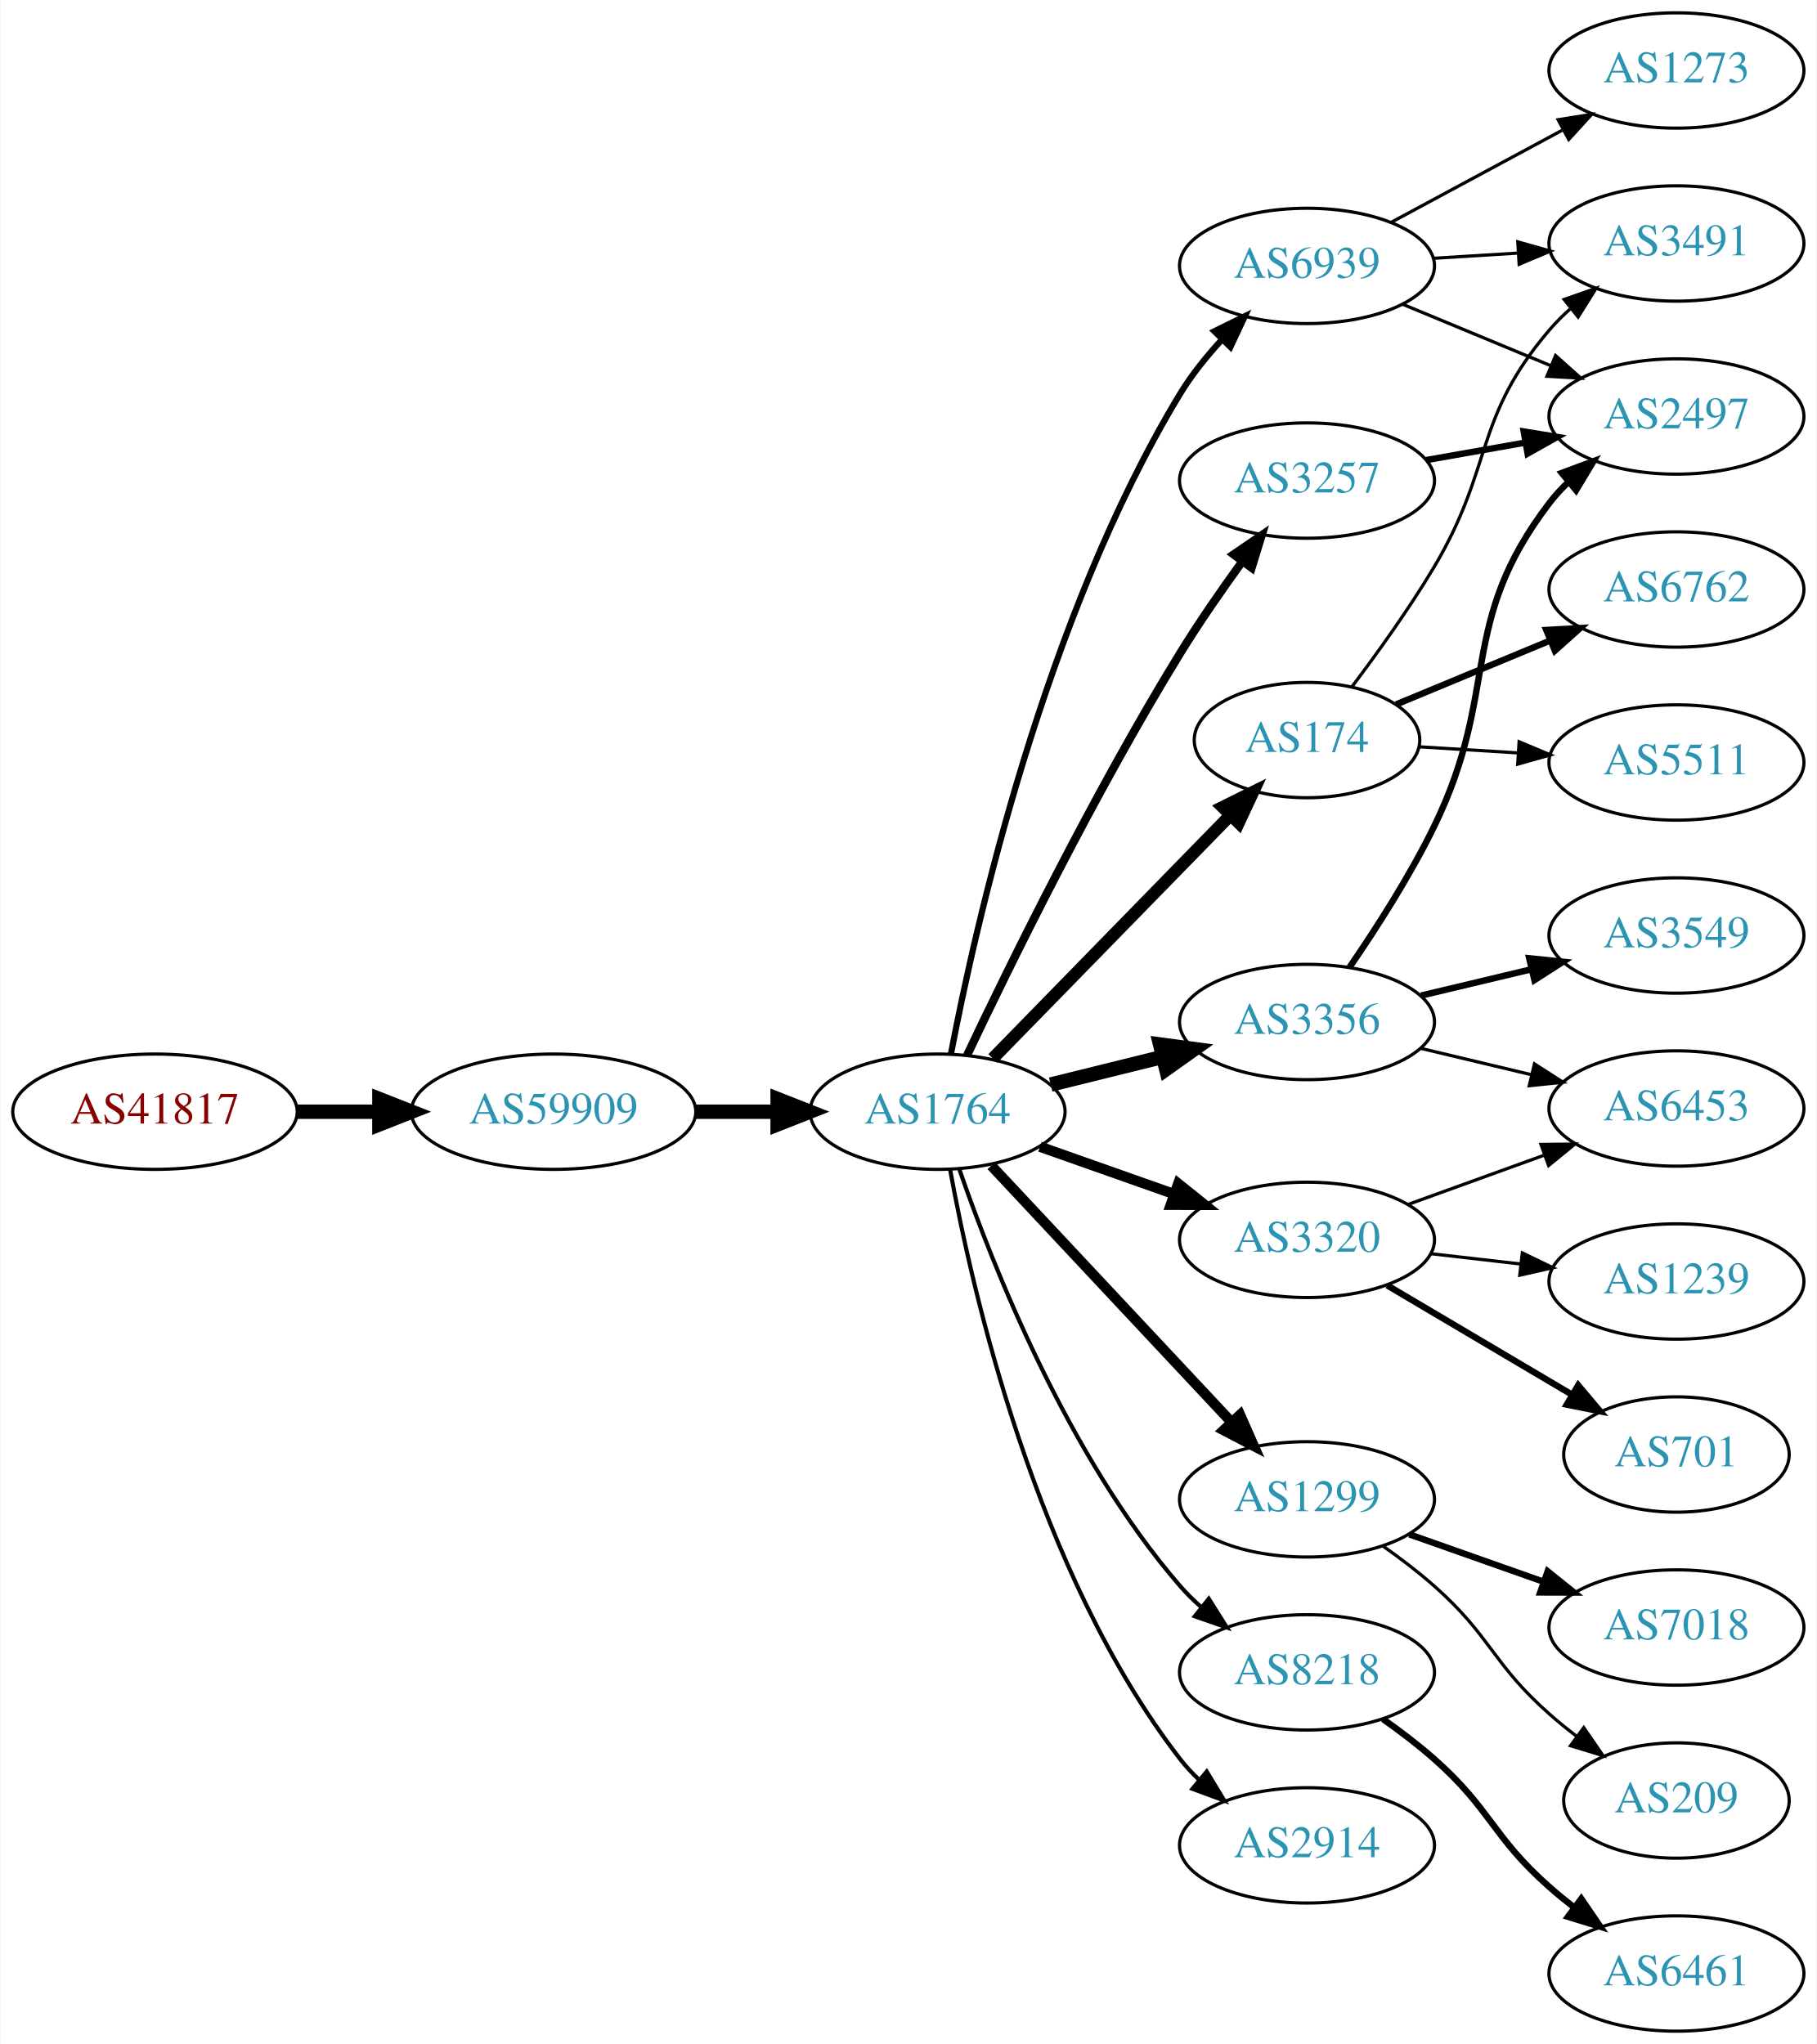
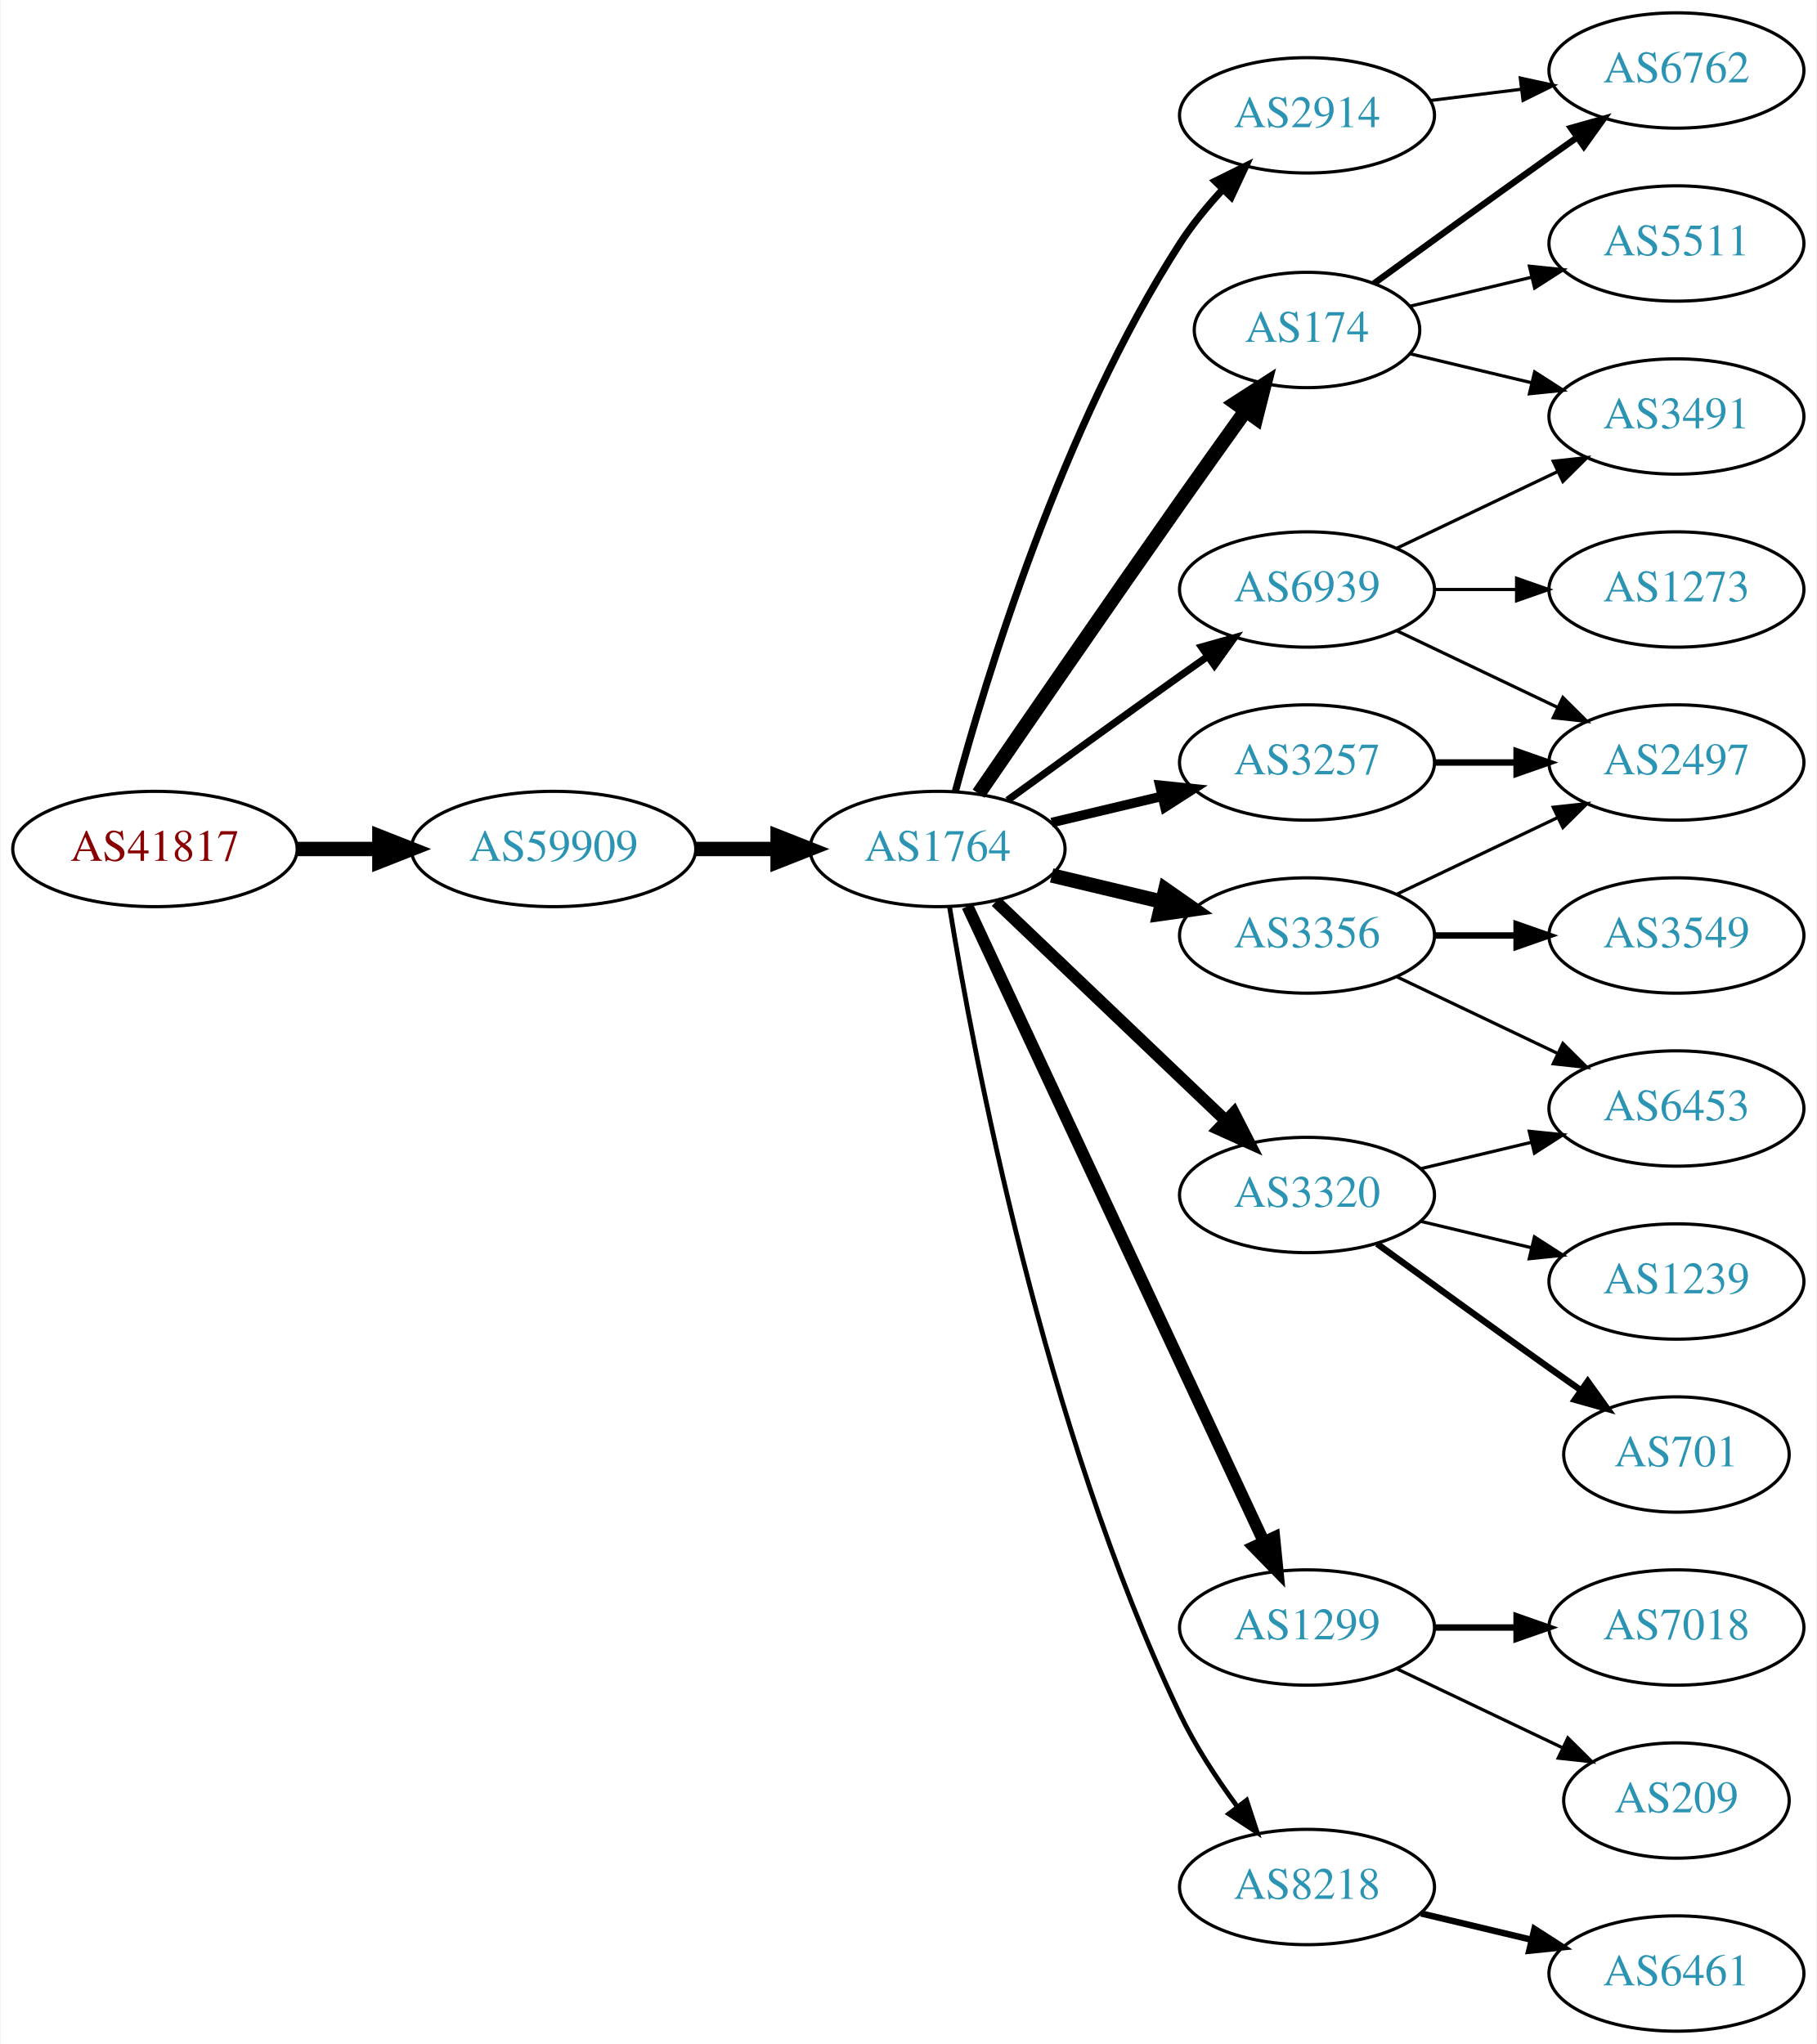
<svg xmlns="http://www.w3.org/2000/svg" xmlns:xlink="http://www.w3.org/1999/xlink" width="567pt" height="638pt" viewBox="0.00 0.00 566.66 638.00">
  <g id="graph0" class="graph" transform="scale(1 1) rotate(0) translate(4 634)">
    <polygon fill="white" stroke="none" points="-4,4 -4,-634 562.663,-634 562.663,4 -4,4" />
    <g id="node1" class="node">
      <g id="a_node1">
        <a xlink:href="/asn/41817" xlink:title="AS41817 ~ VFNK [AT]">
-           <ellipse fill="#ffffff" stroke="black" cx="44.196" cy="-287" rx="44.393" ry="18" />
-           <text text-anchor="middle" x="44.196" y="-283.3" font-family="Times,serif" font-size="14.00" fill="#880000">AS41817</text>
+           <ellipse fill="#ffffff" stroke="black" cx="44.196" cy="-369" rx="44.393" ry="18" />
+           <text text-anchor="middle" x="44.196" y="-365.3" font-family="Times,serif" font-size="14.00" fill="#880000">AS41817</text>
        </a>
      </g>
    </g>
    <g id="node2" class="node">
      <g id="a_node2">
        <a xlink:href="/asn/59909" xlink:title="AS59909 ~ Tele-Tec GmbH [AT]">
-           <ellipse fill="#ffffff" stroke="black" cx="168.588" cy="-287" rx="44.393" ry="18" />
-           <text text-anchor="middle" x="168.588" y="-283.3" font-family="Times,serif" font-size="14.00" fill="#2c94b3">AS59909</text>
+           <ellipse fill="#ffffff" stroke="black" cx="168.588" cy="-369" rx="44.393" ry="18" />
+           <text text-anchor="middle" x="168.588" y="-365.3" font-family="Times,serif" font-size="14.00" fill="#2c94b3">AS59909</text>
        </a>
      </g>
    </g>
    <g id="edge1" class="edge">
-       <path fill="none" stroke="black" stroke-width="4.5" d="M88.692,-287C96.898,-287 105.569,-287 114.041,-287" />
-       <polygon fill="black" stroke="black" stroke-width="4.5" points="114.233,-290.938 124.233,-287 114.233,-283.063 114.233,-290.938" />
+       <path fill="none" stroke="black" stroke-width="4.5" d="M88.692,-369C96.898,-369 105.569,-369 114.041,-369" />
+       <polygon fill="black" stroke="black" stroke-width="4.5" points="114.233,-372.938 124.233,-369 114.233,-365.063 114.233,-372.938" />
    </g>
    <g id="node3" class="node">
      <g id="a_node3">
        <a xlink:href="/asn/1764" xlink:title="AS1764 ~ NEXTLAYER-AS [AT]">
-           <ellipse fill="#ffffff" stroke="black" cx="288.431" cy="-287" rx="39.794" ry="18" />
-           <text text-anchor="middle" x="288.431" y="-283.3" font-family="Times,serif" font-size="14.00" fill="#2c94b3">AS1764</text>
+           <ellipse fill="#ffffff" stroke="black" cx="288.431" cy="-369" rx="39.794" ry="18" />
+           <text text-anchor="middle" x="288.431" y="-365.3" font-family="Times,serif" font-size="14.00" fill="#2c94b3">AS1764</text>
        </a>
      </g>
    </g>
    <g id="edge2" class="edge">
-       <path fill="none" stroke="black" stroke-width="4.5" d="M212.799,-287C221.112,-287 229.875,-287 238.357,-287" />
-       <polygon fill="black" stroke="black" stroke-width="4.5" points="238.516,-290.938 248.516,-287 238.516,-283.063 238.516,-290.938" />
+       <path fill="none" stroke="black" stroke-width="4.5" d="M212.799,-369C221.112,-369 229.875,-369 238.357,-369" />
+       <polygon fill="black" stroke="black" stroke-width="4.5" points="238.516,-372.938 248.516,-369 238.516,-365.063 238.516,-372.938" />
    </g>
    <g id="node4" class="node">
      <g id="a_node4">
-         <a xlink:href="/asn/174" xlink:title="AS174 ~ Cogent Communications [US]">
-           <ellipse fill="#ffffff" stroke="black" cx="403.724" cy="-403" rx="35.194" ry="18" />
-           <text text-anchor="middle" x="403.724" y="-399.3" font-family="Times,serif" font-size="14.00" fill="#2c94b3">AS174</text>
+         <a xlink:href="/asn/2914" xlink:title="AS2914 ~ NTT America, Inc. [US]">
+           <ellipse fill="#ffffff" stroke="black" cx="403.724" cy="-598" rx="39.794" ry="18" />
+           <text text-anchor="middle" x="403.724" y="-594.3" font-family="Times,serif" font-size="14.00" fill="#2c94b3">AS2914</text>
        </a>
      </g>
    </g>
    <g id="edge3" class="edge">
-       <path fill="none" stroke="black" stroke-width="3.857" d="M305.663,-303.62C325.122,-323.545 357.859,-357.063 379.869,-379.599" />
-       <polygon fill="black" stroke="black" stroke-width="3.857" points="377.396,-382.076 386.887,-386.785 382.404,-377.185 377.396,-382.076" />
+       <path fill="none" stroke="black" stroke-width="2.25" d="M293.997,-387.033C303.382,-421.996 327.115,-500.608 364.077,-558 367.871,-563.891 372.619,-569.656 377.476,-574.893" />
+       <polygon fill="black" stroke="black" stroke-width="2.25" points="375.074,-577.443 384.57,-582.142 380.077,-572.547 375.074,-577.443" />
    </g>
    <g id="node5" class="node">
      <g id="a_node5">
-         <a xlink:href="/asn/1299" xlink:title="AS1299 ~ Telia Carrier [EU]">
-           <ellipse fill="#ffffff" stroke="black" cx="403.724" cy="-166" rx="39.794" ry="18" />
-           <text text-anchor="middle" x="403.724" y="-162.3" font-family="Times,serif" font-size="14.00" fill="#2c94b3">AS1299</text>
+         <a xlink:href="/asn/174" xlink:title="AS174 ~ Cogent Communications [US]">
+           <ellipse fill="#ffffff" stroke="black" cx="403.724" cy="-531" rx="35.194" ry="18" />
+           <text text-anchor="middle" x="403.724" y="-527.3" font-family="Times,serif" font-size="14.00" fill="#2c94b3">AS174</text>
        </a>
      </g>
    </g>
    <g id="edge4" class="edge">
-       <path fill="none" stroke="black" stroke-width="3.214" d="M305.184,-270.175C324.63,-249.406 357.845,-213.932 380.037,-190.23" />
-       <polygon fill="black" stroke="black" stroke-width="3.214" points="382.825,-192.374 387.105,-182.682 377.715,-187.589 382.825,-192.374" />
+       <path fill="none" stroke="black" stroke-width="4.5" d="M301.238,-386.269C315.881,-407.642 341.655,-445.12 364.077,-477 370.712,-486.433 378.062,-496.739 384.556,-505.795" />
+       <polygon fill="black" stroke="black" stroke-width="4.5" points="381.436,-508.201 390.468,-514.026 387.832,-503.607 381.436,-508.201" />
    </g>
    <g id="node6" class="node">
      <g id="a_node6">
-         <a xlink:href="/asn/3320" xlink:title="AS3320 ~ DTAG [DE]">
-           <ellipse fill="#ffffff" stroke="black" cx="403.724" cy="-247" rx="39.794" ry="18" />
-           <text text-anchor="middle" x="403.724" y="-243.3" font-family="Times,serif" font-size="14.00" fill="#2c94b3">AS3320</text>
+         <a xlink:href="/asn/1299" xlink:title="AS1299 ~ Telia Carrier [EU]">
+           <ellipse fill="#ffffff" stroke="black" cx="403.724" cy="-126" rx="39.794" ry="18" />
+           <text text-anchor="middle" x="403.724" y="-122.3" font-family="Times,serif" font-size="14.00" fill="#2c94b3">AS1299</text>
        </a>
      </g>
    </g>
    <g id="edge5" class="edge">
-       <path fill="none" stroke="black" stroke-width="3.214" d="M320.389,-276.07C333.252,-271.528 348.358,-266.195 362.095,-261.345" />
-       <polygon fill="black" stroke="black" stroke-width="3.214" points="363.539,-264.547 371.803,-257.917 361.209,-257.946 363.539,-264.547" />
+       <path fill="none" stroke="black" stroke-width="3.75" d="M297.761,-351.132C317.451,-308.899 366.951,-202.728 390.242,-152.773" />
+       <polygon fill="black" stroke="black" stroke-width="3.75" points="393.48,-154.109 394.534,-143.567 387.136,-151.151 393.48,-154.109" />
    </g>
    <g id="node7" class="node">
      <g id="a_node7">
        <a xlink:href="/asn/3356" xlink:title="AS3356 ~ Level 3 Parent, LLC [US]">
-           <ellipse fill="#ffffff" stroke="black" cx="403.724" cy="-315" rx="39.794" ry="18" />
-           <text text-anchor="middle" x="403.724" y="-311.3" font-family="Times,serif" font-size="14.00" fill="#2c94b3">AS3356</text>
+           <ellipse fill="#ffffff" stroke="black" cx="403.724" cy="-342" rx="39.794" ry="18" />
+           <text text-anchor="middle" x="403.724" y="-338.3" font-family="Times,serif" font-size="14.00" fill="#2c94b3">AS3356</text>
        </a>
      </g>
    </g>
    <g id="edge6" class="edge">
-       <path fill="none" stroke="black" stroke-width="4.5" d="M323.73,-295.477C334.711,-298.191 347.026,-301.235 358.606,-304.096" />
-       <polygon fill="black" stroke="black" stroke-width="4.5" points="357.889,-307.975 368.541,-306.552 359.778,-300.33 357.889,-307.975" />
+       <path fill="none" stroke="black" stroke-width="4.5" d="M324.038,-360.752C334.909,-358.162 347.064,-355.265 358.506,-352.538" />
+       <polygon fill="black" stroke="black" stroke-width="4.5" points="359.514,-356.346 368.328,-350.197 357.688,-348.685 359.514,-356.346" />
    </g>
    <g id="node8" class="node">
      <g id="a_node8">
-         <a xlink:href="/asn/8218" xlink:title="AS8218 ~ legacy Neotelecoms [FR]">
-           <ellipse fill="#ffffff" stroke="black" cx="403.724" cy="-112" rx="39.794" ry="18" />
-           <text text-anchor="middle" x="403.724" y="-108.3" font-family="Times,serif" font-size="14.00" fill="#2c94b3">AS8218</text>
+         <a xlink:href="/asn/3320" xlink:title="AS3320 ~ DTAG [DE]">
+           <ellipse fill="#ffffff" stroke="black" cx="403.724" cy="-261" rx="39.794" ry="18" />
+           <text text-anchor="middle" x="403.724" y="-257.3" font-family="Times,serif" font-size="14.00" fill="#2c94b3">AS3320</text>
        </a>
      </g>
    </g>
    <g id="edge7" class="edge">
-       <path fill="none" stroke="black" stroke-width="1.286" d="M295.259,-268.928C305.501,-239.249 329.022,-179.45 364.077,-139 366.037,-136.739 368.225,-134.572 370.537,-132.52" />
-       <polygon fill="black" stroke="black" stroke-width="1.286" points="373.072,-134.976 378.718,-126.01 368.714,-129.498 373.072,-134.976" />
+       <path fill="none" stroke="black" stroke-width="3.75" d="M306.638,-352.597C325.713,-334.413 356.633,-304.937 378.23,-284.349" />
+       <polygon fill="black" stroke="black" stroke-width="3.75" points="380.903,-286.637 385.726,-277.203 376.073,-281.57 380.903,-286.637" />
    </g>
    <g id="node9" class="node">
      <g id="a_node9">
        <a xlink:href="/asn/3257" xlink:title="AS3257 ~ GTT [DE]">
-           <ellipse fill="#ffffff" stroke="black" cx="403.724" cy="-484" rx="39.794" ry="18" />
-           <text text-anchor="middle" x="403.724" y="-480.3" font-family="Times,serif" font-size="14.00" fill="#2c94b3">AS3257</text>
+           <ellipse fill="#ffffff" stroke="black" cx="403.724" cy="-396" rx="39.794" ry="18" />
+           <text text-anchor="middle" x="403.724" y="-392.3" font-family="Times,serif" font-size="14.00" fill="#2c94b3">AS3257</text>
        </a>
      </g>
    </g>
    <g id="edge8" class="edge">
-       <path fill="none" stroke="black" stroke-width="2.571" d="M297.632,-304.601C310.627,-332.026 337.24,-386.339 364.077,-430 370.025,-439.676 377.118,-449.901 383.594,-458.821" />
-       <polygon fill="black" stroke="black" stroke-width="2.571" points="380.807,-460.938 389.557,-466.912 386.442,-456.785 380.807,-460.938" />
+       <path fill="none" stroke="black" stroke-width="3" d="M324.038,-377.248C334.909,-379.838 347.064,-382.735 358.506,-385.462" />
+       <polygon fill="black" stroke="black" stroke-width="3" points="357.789,-388.889 368.328,-387.803 359.412,-382.08 357.789,-388.889" />
    </g>
    <g id="node10" class="node">
      <g id="a_node10">
-         <a xlink:href="/asn/2914" xlink:title="AS2914 ~ NTT America, Inc. [US]">
-           <ellipse fill="#ffffff" stroke="black" cx="403.724" cy="-58" rx="39.794" ry="18" />
-           <text text-anchor="middle" x="403.724" y="-54.3" font-family="Times,serif" font-size="14.00" fill="#2c94b3">AS2914</text>
+         <a xlink:href="/asn/8218" xlink:title="AS8218 ~ legacy Neotelecoms [FR]">
+           <ellipse fill="#ffffff" stroke="black" cx="403.724" cy="-45" rx="39.794" ry="18" />
+           <text text-anchor="middle" x="403.724" y="-41.3" font-family="Times,serif" font-size="14.00" fill="#2c94b3">AS8218</text>
        </a>
      </g>
    </g>
    <g id="edge9" class="edge">
-       <path fill="none" stroke="black" stroke-width="1.286" d="M292.326,-269.047C299.126,-231.492 319.066,-143.299 364.077,-85 365.859,-82.692 367.894,-80.504 370.076,-78.446" />
-       <polygon fill="black" stroke="black" stroke-width="1.286" points="372.432,-81.039 377.911,-71.972 367.973,-75.643 372.432,-81.039" />
+       <path fill="none" stroke="black" stroke-width="1.5" d="M292.181,-350.86C299.418,-306.245 321.435,-188.311 364.077,-99 368.846,-89.013 375.473,-78.922 381.893,-70.21" />
+       <polygon fill="black" stroke="black" stroke-width="1.5" points="384.869,-72.081 388.169,-62.013 379.311,-67.825 384.869,-72.081" />
    </g>
    <g id="node11" class="node">
      <g id="a_node11">
        <a xlink:href="/asn/6939" xlink:title="AS6939 ~ Hurricane Electric LLC [US]">
-           <ellipse fill="#ffffff" stroke="black" cx="403.724" cy="-551" rx="39.794" ry="18" />
-           <text text-anchor="middle" x="403.724" y="-547.3" font-family="Times,serif" font-size="14.00" fill="#2c94b3">AS6939</text>
+           <ellipse fill="#ffffff" stroke="black" cx="403.724" cy="-450" rx="39.794" ry="18" />
+           <text text-anchor="middle" x="403.724" y="-446.3" font-family="Times,serif" font-size="14.00" fill="#2c94b3">AS6939</text>
        </a>
      </g>
    </g>
    <g id="edge10" class="edge">
-       <path fill="none" stroke="black" stroke-width="1.929" d="M292.596,-304.995C300.142,-344.581 321.793,-441.242 364.077,-511 367.709,-516.992 372.387,-522.801 377.227,-528.049" />
-       <polygon fill="black" stroke="black" stroke-width="1.929" points="374.829,-530.603 384.329,-535.293 379.827,-525.702 374.829,-530.603" />
-     </g>
-     <g id="node19" class="node">
-       <g id="a_node19">
+       <path fill="none" stroke="black" stroke-width="2.25" d="M310.279,-384.222C325.213,-395.091 345.827,-410.025 364.077,-423 366.898,-425.005 369.841,-427.085 372.789,-429.159" />
+       <polygon fill="black" stroke="black" stroke-width="2.25" points="370.816,-432.05 381.013,-434.926 374.835,-426.319 370.816,-432.05" />
+     </g>
+     <g id="node12" class="node">
+       <g id="a_node12">
+         <a xlink:href="/asn/6762" xlink:title="AS6762 ~ TELECOM ITALIA SPARKLE S.p.A. [IT]">
+           <ellipse fill="#ffffff" stroke="black" cx="519.017" cy="-612" rx="39.794" ry="18" />
+           <text text-anchor="middle" x="519.017" y="-608.3" font-family="Times,serif" font-size="14.00" fill="#2c94b3">AS6762</text>
+         </a>
+       </g>
+     </g>
+     <g id="edge21" class="edge">
+       <path fill="none" stroke="black" d="M442.134,-602.623C451.222,-603.746 461.059,-604.962 470.544,-606.134" />
+       <polygon fill="black" stroke="black" points="470.292,-609.629 480.646,-607.382 471.15,-602.682 470.292,-609.629" />
+     </g>
+     <g id="edge11" class="edge">
+       <path fill="none" stroke="black" stroke-width="2" d="M424.62,-545.529C439.621,-556.45 460.729,-571.747 479.37,-585 482.191,-587.005 485.134,-589.085 488.082,-591.159" />
+       <polygon fill="black" stroke="black" stroke-width="2" points="486.109,-594.05 496.306,-596.926 490.128,-588.319 486.109,-594.05" />
+     </g>
+     <g id="node13" class="node">
+       <g id="a_node13">
        <a xlink:href="/asn/3491" xlink:title="AS3491 ~ PCCW Global, Inc. [US]">
+           <ellipse fill="#ffffff" stroke="black" cx="519.017" cy="-504" rx="39.794" ry="18" />
+           <text text-anchor="middle" x="519.017" y="-500.3" font-family="Times,serif" font-size="14.00" fill="#2c94b3">AS3491</text>
+         </a>
+       </g>
+     </g>
+     <g id="edge12" class="edge">
+       <path fill="none" stroke="black" d="M435.981,-523.551C447.661,-520.767 461.157,-517.551 473.786,-514.541" />
+       <polygon fill="black" stroke="black" points="474.762,-517.907 483.678,-512.184 473.139,-511.097 474.762,-517.907" />
+     </g>
+     <g id="node14" class="node">
+       <g id="a_node14">
+         <a xlink:href="/asn/5511" xlink:title="AS5511 ~ Orange S.A. [FR]">
          <ellipse fill="#ffffff" stroke="black" cx="519.017" cy="-558" rx="39.794" ry="18" />
-           <text text-anchor="middle" x="519.017" y="-554.3" font-family="Times,serif" font-size="14.00" fill="#2c94b3">AS3491</text>
-         </a>
-       </g>
-     </g>
-     <g id="edge19" class="edge">
-       <path fill="none" stroke="black" d="M417.662,-419.531C425.554,-429.976 435.586,-443.924 443.37,-457 462.079,-488.427 455.617,-503.189 479.37,-531 481.314,-533.275 483.49,-535.452 485.794,-537.511" />
-       <polygon fill="black" stroke="black" points="483.963,-540.527 493.961,-544.033 488.331,-535.058 483.963,-540.527" />
+           <text text-anchor="middle" x="519.017" y="-554.3" font-family="Times,serif" font-size="14.00" fill="#2c94b3">AS5511</text>
+         </a>
+       </g>
+     </g>
+     <g id="edge13" class="edge">
+       <path fill="none" stroke="black" d="M435.981,-538.449C447.661,-541.233 461.157,-544.449 473.786,-547.459" />
+       <polygon fill="black" stroke="black" points="473.139,-550.903 483.678,-549.816 474.762,-544.093 473.139,-550.903" />
    </g>
    <g id="node20" class="node">
      <g id="a_node20">
-         <a xlink:href="/asn/6762" xlink:title="AS6762 ~ TELECOM ITALIA SPARKLE S.p.A. [IT]">
-           <ellipse fill="#ffffff" stroke="black" cx="519.017" cy="-450" rx="39.794" ry="18" />
-           <text text-anchor="middle" x="519.017" y="-446.3" font-family="Times,serif" font-size="14.00" fill="#2c94b3">AS6762</text>
-         </a>
-       </g>
-     </g>
-     <g id="edge20" class="edge">
-       <path fill="none" stroke="black" stroke-width="2" d="M431.573,-414.138C445.878,-420.073 463.728,-427.478 479.487,-434.016" />
-       <polygon fill="black" stroke="black" stroke-width="2" points="478.401,-437.354 488.979,-437.954 481.083,-430.889 478.401,-437.354" />
-     </g>
-     <g id="node21" class="node">
-       <g id="a_node21">
-         <a xlink:href="/asn/5511" xlink:title="AS5511 ~ Orange S.A. [FR]">
-           <ellipse fill="#ffffff" stroke="black" cx="519.017" cy="-396" rx="39.794" ry="18" />
-           <text text-anchor="middle" x="519.017" y="-392.3" font-family="Times,serif" font-size="14.00" fill="#2c94b3">AS5511</text>
-         </a>
-       </g>
-     </g>
-     <g id="edge21" class="edge">
-       <path fill="none" stroke="black" d="M438.715,-400.9C448.394,-400.302 459.13,-399.638 469.495,-398.998" />
-       <polygon fill="black" stroke="black" points="469.918,-402.479 479.683,-398.369 469.486,-395.492 469.918,-402.479" />
-     </g>
-     <g id="node12" class="node">
-       <g id="a_node12">
        <a xlink:href="/asn/7018" xlink:title="AS7018 ~ AT&amp;T Services, Inc. [US]">
          <ellipse fill="#ffffff" stroke="black" cx="519.017" cy="-126" rx="39.794" ry="18" />
          <text text-anchor="middle" x="519.017" y="-122.3" font-family="Times,serif" font-size="14.00" fill="#2c94b3">AS7018</text>
        </a>
      </g>
    </g>
-     <g id="edge11" class="edge">
-       <path fill="none" stroke="black" stroke-width="2" d="M435.682,-155.07C448.545,-150.528 463.651,-145.195 477.388,-140.345" />
-       <polygon fill="black" stroke="black" stroke-width="2" points="478.832,-143.547 487.096,-136.917 476.502,-136.946 478.832,-143.547" />
-     </g>
-     <g id="node13" class="node">
-       <g id="a_node13">
+     <g id="edge22" class="edge">
+       <path fill="none" stroke="black" stroke-width="2" d="M443.396,-126C451.599,-126 460.363,-126 468.895,-126" />
+       <polygon fill="black" stroke="black" stroke-width="2" points="469.134,-129.5 479.134,-126 469.134,-122.5 469.134,-129.5" />
+     </g>
+     <g id="node21" class="node">
+       <g id="a_node21">
        <a xlink:href="/asn/209" xlink:title="AS209 ~ CenturyLink Communications, LLC [US]">
          <ellipse fill="#ffffff" stroke="black" cx="519.017" cy="-72" rx="35.194" ry="18" />
          <text text-anchor="middle" x="519.017" y="-68.3" font-family="Times,serif" font-size="14.00" fill="#2c94b3">AS209</text>
        </a>
      </g>
    </g>
-     <g id="edge12" class="edge">
-       <path fill="none" stroke="black" d="M427.451,-151.411C432.851,-147.6 438.464,-143.337 443.37,-139 461.29,-123.159 461.45,-114.841 479.37,-99 482.026,-96.652 484.89,-94.326 487.815,-92.081" />
-       <polygon fill="black" stroke="black" points="490.094,-94.75 496.098,-86.02 485.961,-89.1 490.094,-94.75" />
-     </g>
-     <g id="node14" class="node">
-       <g id="a_node14">
+     <g id="edge23" class="edge">
+       <path fill="none" stroke="black" d="M431.86,-113.066C447.292,-105.71 466.778,-96.423 483.313,-88.541" />
+       <polygon fill="black" stroke="black" points="485.133,-91.551 492.654,-84.089 482.121,-85.232 485.133,-91.551" />
+     </g>
+     <g id="node15" class="node">
+       <g id="a_node15">
+         <a xlink:href="/asn/6453" xlink:title="AS6453 ~ TATA COMMUNICATIONS (AMERICA) INC [US]">
+           <ellipse fill="#ffffff" stroke="black" cx="519.017" cy="-288" rx="39.794" ry="18" />
+           <text text-anchor="middle" x="519.017" y="-284.3" font-family="Times,serif" font-size="14.00" fill="#2c94b3">AS6453</text>
+         </a>
+       </g>
+     </g>
+     <g id="edge14" class="edge">
+       <path fill="none" stroke="black" d="M431.86,-329.066C446.854,-321.919 465.675,-312.948 481.898,-305.215" />
+       <polygon fill="black" stroke="black" points="483.581,-308.291 491.102,-300.829 480.569,-301.972 483.581,-308.291" />
+     </g>
+     <g id="node16" class="node">
+       <g id="a_node16">
+         <a xlink:href="/asn/3549" xlink:title="AS3549 ~ Level 3 Parent, LLC [US]">
+           <ellipse fill="#ffffff" stroke="black" cx="519.017" cy="-342" rx="39.794" ry="18" />
+           <text text-anchor="middle" x="519.017" y="-338.3" font-family="Times,serif" font-size="14.00" fill="#2c94b3">AS3549</text>
+         </a>
+       </g>
+     </g>
+     <g id="edge15" class="edge">
+       <path fill="none" stroke="black" stroke-width="2" d="M443.396,-342C451.599,-342 460.363,-342 468.895,-342" />
+       <polygon fill="black" stroke="black" stroke-width="2" points="469.134,-345.5 479.134,-342 469.134,-338.5 469.134,-345.5" />
+     </g>
+     <g id="node17" class="node">
+       <g id="a_node17">
+         <a xlink:href="/asn/2497" xlink:title="AS2497 ~ Internet Initiative Japan Inc. [JP]">
+           <ellipse fill="#ffffff" stroke="black" cx="519.017" cy="-396" rx="39.794" ry="18" />
+           <text text-anchor="middle" x="519.017" y="-392.3" font-family="Times,serif" font-size="14.00" fill="#2c94b3">AS2497</text>
+         </a>
+       </g>
+     </g>
+     <g id="edge16" class="edge">
+       <path fill="none" stroke="black" d="M431.86,-354.934C446.854,-362.081 465.675,-371.052 481.898,-378.785" />
+       <polygon fill="black" stroke="black" points="480.569,-382.028 491.102,-383.171 483.581,-375.709 480.569,-382.028" />
+     </g>
+     <g id="edge19" class="edge">
+       <path fill="none" stroke="black" d="M439.331,-269.248C450.202,-271.838 462.357,-274.735 473.799,-277.462" />
+       <polygon fill="black" stroke="black" points="473.082,-280.889 483.621,-279.803 474.705,-274.08 473.082,-280.889" />
+     </g>
+     <g id="node18" class="node">
+       <g id="a_node18">
        <a xlink:href="/asn/1239" xlink:title="AS1239 ~ Sprint [US]">
          <ellipse fill="#ffffff" stroke="black" cx="519.017" cy="-234" rx="39.794" ry="18" />
          <text text-anchor="middle" x="519.017" y="-230.3" font-family="Times,serif" font-size="14.00" fill="#2c94b3">AS1239</text>
        </a>
      </g>
    </g>
-     <g id="edge13" class="edge">
-       <path fill="none" stroke="black" d="M442.449,-242.671C451.43,-241.641 461.129,-240.528 470.486,-239.454" />
-       <polygon fill="black" stroke="black" points="470.921,-242.927 480.457,-238.31 470.123,-235.973 470.921,-242.927" />
-     </g>
-     <g id="node15" class="node">
-       <g id="a_node15">
+     <g id="edge17" class="edge">
+       <path fill="none" stroke="black" d="M439.331,-252.752C450.202,-250.162 462.357,-247.265 473.799,-244.538" />
+       <polygon fill="black" stroke="black" points="474.705,-247.92 483.621,-242.197 473.082,-241.111 474.705,-247.92" />
+     </g>
+     <g id="node19" class="node">
+       <g id="a_node19">
        <a xlink:href="/asn/701" xlink:title="AS701 ~ UUNET [US]">
          <ellipse fill="#ffffff" stroke="black" cx="519.017" cy="-180" rx="35.194" ry="18" />
          <text text-anchor="middle" x="519.017" y="-176.3" font-family="Times,serif" font-size="14.00" fill="#2c94b3">AS701</text>
        </a>
      </g>
    </g>
-     <g id="edge14" class="edge">
-       <path fill="none" stroke="black" stroke-width="2" d="M428.75,-232.791C445.454,-222.912 467.899,-209.639 486.104,-198.873" />
-       <polygon fill="black" stroke="black" stroke-width="2" points="488.358,-201.606 495.184,-193.503 484.795,-195.581 488.358,-201.606" />
-     </g>
-     <g id="node16" class="node">
-       <g id="a_node16">
-         <a xlink:href="/asn/6453" xlink:title="AS6453 ~ TATA COMMUNICATIONS (AMERICA) INC [US]">
-           <ellipse fill="#ffffff" stroke="black" cx="519.017" cy="-288" rx="39.794" ry="18" />
-           <text text-anchor="middle" x="519.017" y="-284.3" font-family="Times,serif" font-size="14.00" fill="#2c94b3">AS6453</text>
-         </a>
-       </g>
-     </g>
-     <g id="edge15" class="edge">
-       <path fill="none" stroke="black" d="M435.382,-258.095C448.355,-262.79 463.648,-268.324 477.529,-273.348" />
-       <polygon fill="black" stroke="black" points="476.739,-276.784 487.334,-276.896 479.121,-270.202 476.739,-276.784" />
-     </g>
-     <g id="edge17" class="edge">
-       <path fill="none" stroke="black" d="M439.331,-306.752C450.202,-304.162 462.357,-301.265 473.799,-298.538" />
-       <polygon fill="black" stroke="black" points="474.705,-301.92 483.621,-296.197 473.082,-295.111 474.705,-301.92" />
-     </g>
-     <g id="node17" class="node">
-       <g id="a_node17">
-         <a xlink:href="/asn/2497" xlink:title="AS2497 ~ Internet Initiative Japan Inc. [JP]">
-           <ellipse fill="#ffffff" stroke="black" cx="519.017" cy="-504" rx="39.794" ry="18" />
-           <text text-anchor="middle" x="519.017" y="-500.3" font-family="Times,serif" font-size="14.00" fill="#2c94b3">AS2497</text>
-         </a>
-       </g>
-     </g>
-     <g id="edge16" class="edge">
-       <path fill="none" stroke="black" stroke-width="2" d="M416.955,-332.021C425.152,-343.938 435.79,-360.448 443.37,-376 464.251,-418.837 450.466,-439.111 479.37,-477 481.139,-479.318 483.163,-481.514 485.339,-483.577" />
-       <polygon fill="black" stroke="black" stroke-width="2" points="483.229,-486.374 493.162,-490.061 487.696,-480.985 483.229,-486.374" />
-     </g>
-     <g id="node18" class="node">
-       <g id="a_node18">
-         <a xlink:href="/asn/3549" xlink:title="AS3549 ~ Level 3 Parent, LLC [US]">
-           <ellipse fill="#ffffff" stroke="black" cx="519.017" cy="-342" rx="39.794" ry="18" />
-           <text text-anchor="middle" x="519.017" y="-338.3" font-family="Times,serif" font-size="14.00" fill="#2c94b3">AS3549</text>
-         </a>
-       </g>
-     </g>
    <g id="edge18" class="edge">
-       <path fill="none" stroke="black" stroke-width="2" d="M439.331,-323.248C450.202,-325.838 462.357,-328.735 473.799,-331.462" />
-       <polygon fill="black" stroke="black" stroke-width="2" points="473.082,-334.889 483.621,-333.803 474.705,-328.08 473.082,-334.889" />
+       <path fill="none" stroke="black" stroke-width="2" d="M425.572,-245.778C440.506,-234.909 461.12,-219.975 479.37,-207 482.581,-204.718 485.95,-202.339 489.304,-199.982" />
+       <polygon fill="black" stroke="black" stroke-width="2" points="491.332,-202.834 497.515,-194.23 487.316,-197.101 491.332,-202.834" />
+     </g>
+     <g id="edge20" class="edge">
+       <path fill="none" stroke="black" stroke-width="2" d="M443.396,-396C451.599,-396 460.363,-396 468.895,-396" />
+       <polygon fill="black" stroke="black" stroke-width="2" points="469.134,-399.5 479.134,-396 469.134,-392.5 469.134,-399.5" />
    </g>
    <g id="node22" class="node">
      <g id="a_node22">
-         <a xlink:href="/asn/6461" xlink:title="AS6461 ~ Zayo Bandwidth [US]">
+         <a xlink:href="/asn/6461" xlink:title="AS6461 ~ ZAYO-6461 [US]">
          <ellipse fill="#ffffff" stroke="black" cx="519.017" cy="-18" rx="39.794" ry="18" />
          <text text-anchor="middle" x="519.017" y="-14.3" font-family="Times,serif" font-size="14.00" fill="#2c94b3">AS6461</text>
        </a>
      </g>
    </g>
-     <g id="edge22" class="edge">
-       <path fill="none" stroke="black" stroke-width="2" d="M427.451,-97.411C432.851,-93.6 438.464,-89.337 443.37,-85 461.29,-69.159 461.45,-60.841 479.37,-45 481.823,-42.832 484.453,-40.682 487.145,-38.597" />
-       <polygon fill="black" stroke="black" stroke-width="2" points="489.321,-41.342 495.29,-32.589 485.165,-35.709 489.321,-41.342" />
-     </g>
-     <g id="edge23" class="edge">
-       <path fill="none" stroke="black" stroke-width="2" d="M440.882,-490.383C450.693,-492.115 461.451,-494.014 471.737,-495.83" />
-       <polygon fill="black" stroke="black" stroke-width="2" points="471.357,-499.317 481.814,-497.609 472.574,-492.424 471.357,-499.317" />
-     </g>
    <g id="edge24" class="edge">
-       <path fill="none" stroke="black" d="M433.605,-539.018C447.588,-533.218 464.569,-526.173 479.624,-519.928" />
-       <polygon fill="black" stroke="black" points="481.292,-523.025 489.188,-515.96 478.61,-516.559 481.292,-523.025" />
+       <path fill="none" stroke="black" stroke-width="2" d="M439.331,-36.752C450.202,-34.162 462.357,-31.265 473.799,-28.538" />
+       <polygon fill="black" stroke="black" stroke-width="2" points="474.705,-31.92 483.621,-26.197 473.082,-25.111 474.705,-31.92" />
+     </g>
+     <g id="edge26" class="edge">
+       <path fill="none" stroke="black" d="M431.86,-462.934C446.854,-470.081 465.675,-479.052 481.898,-486.785" />
+       <polygon fill="black" stroke="black" points="480.569,-490.028 491.102,-491.171 483.581,-483.709 480.569,-490.028" />
    </g>
    <g id="edge25" class="edge">
-       <path fill="none" stroke="black" d="M443.08,-553.37C451.569,-553.894 460.673,-554.457 469.507,-555.003" />
-       <polygon fill="black" stroke="black" points="469.504,-558.509 479.7,-555.633 469.935,-551.522 469.504,-558.509" />
+       <path fill="none" stroke="black" d="M431.86,-437.066C446.854,-429.919 465.675,-420.948 481.898,-413.215" />
+       <polygon fill="black" stroke="black" points="483.581,-416.291 491.102,-408.829 480.569,-409.972 483.581,-416.291" />
    </g>
    <g id="node23" class="node">
      <g id="a_node23">
        <a xlink:href="/asn/1273" xlink:title="AS1273 ~ Vodafone Group PLC [EU]">
-           <ellipse fill="#ffffff" stroke="black" cx="519.017" cy="-612" rx="39.794" ry="18" />
-           <text text-anchor="middle" x="519.017" y="-608.3" font-family="Times,serif" font-size="14.00" fill="#2c94b3">AS1273</text>
-         </a>
-       </g>
-     </g>
-     <g id="edge26" class="edge">
-       <path fill="none" stroke="black" d="M429.867,-564.538C445.598,-573.008 466.082,-584.037 483.344,-593.331" />
-       <polygon fill="black" stroke="black" points="482.088,-596.63 492.552,-598.289 485.406,-590.467 482.088,-596.63" />
+           <ellipse fill="#ffffff" stroke="black" cx="519.017" cy="-450" rx="39.794" ry="18" />
+           <text text-anchor="middle" x="519.017" y="-446.3" font-family="Times,serif" font-size="14.00" fill="#2c94b3">AS1273</text>
+         </a>
+       </g>
+     </g>
+     <g id="edge27" class="edge">
+       <path fill="none" stroke="black" d="M443.396,-450C451.599,-450 460.363,-450 468.895,-450" />
+       <polygon fill="black" stroke="black" points="469.134,-453.5 479.134,-450 469.134,-446.5 469.134,-453.5" />
    </g>
  </g>
</svg>
